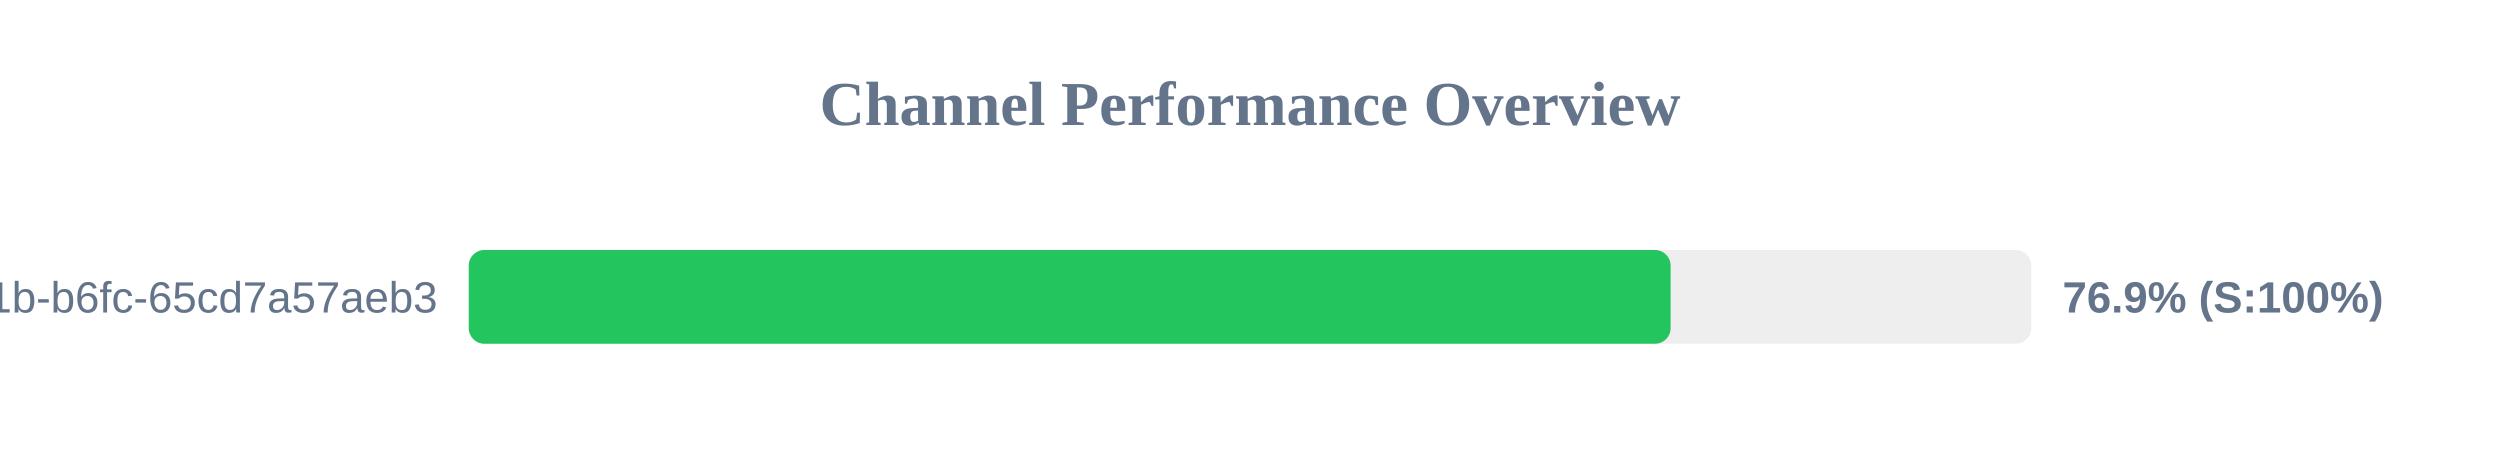
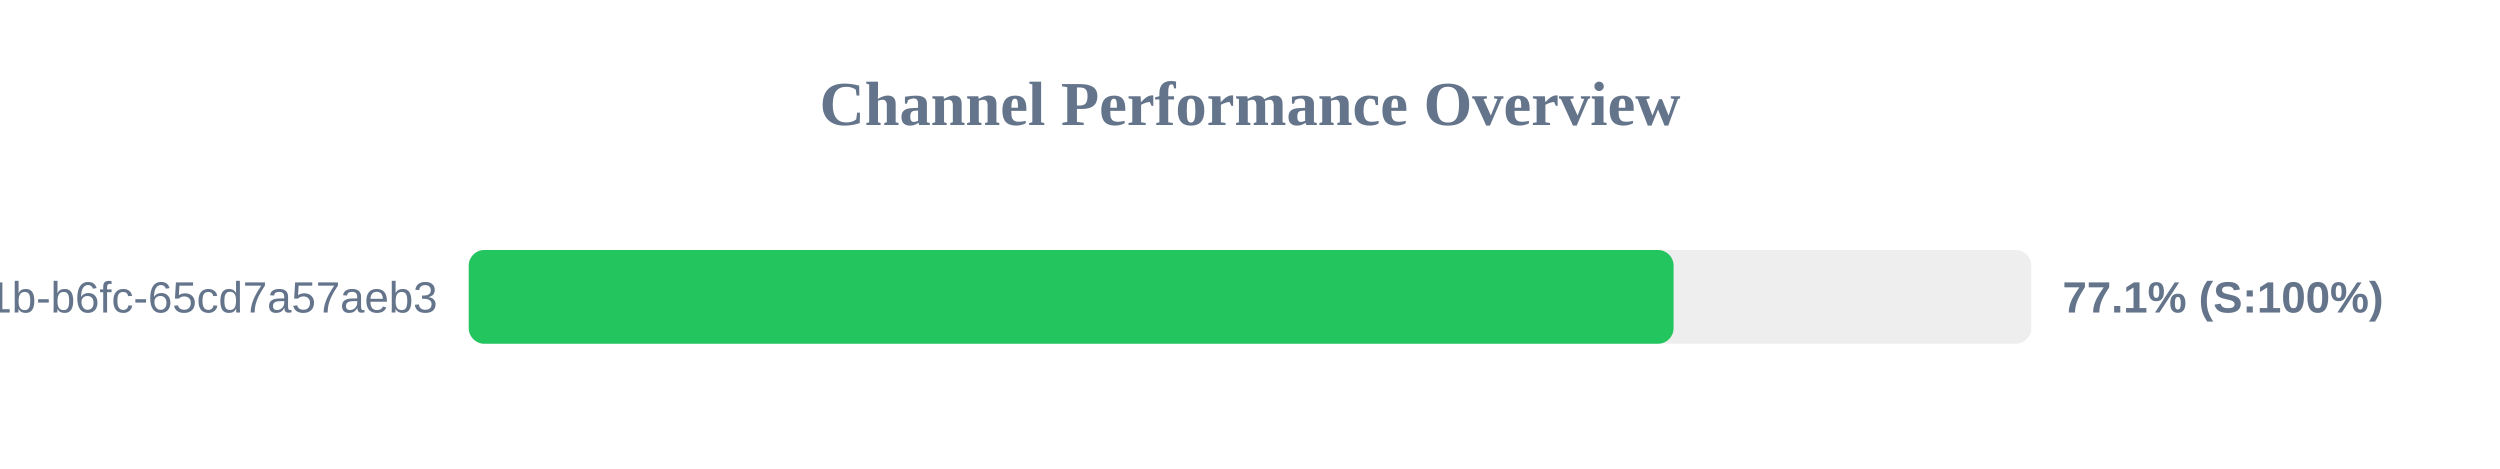
<svg xmlns="http://www.w3.org/2000/svg" width="800" height="150" version="1.1">
  <style>
        .row { font: 14px Arial; fill: #64748b; }
        .score { font: bold 14px Arial; fill: #64748b; }
    </style>
  <text x="400" y="40" text-anchor="middle" font-size="20px" font-weight="bold" fill="#64748b">Channel Performance Overview</text>
  <rect x="150" y="80" width="500" height="30" fill="#eee" rx="5" />
-   <rect x="150" y="80" width="384.6" height="30" fill="#22c55e" rx="5" />
+   <rect x="150" y="80" width="385.55" height="30" fill="#22c55e" rx="5" />
  <text x="140" y="100" text-anchor="end" class="row">?uuid=9c859345-959f-491b-b6fc-65cd7a57aeb3</text>
-   <text x="660" y="100" text-anchor="start" class="score">76.9% (S:100%)</text>
+   <text x="660" y="100" text-anchor="start" class="score">77.1% (S:100%)</text>
</svg>
